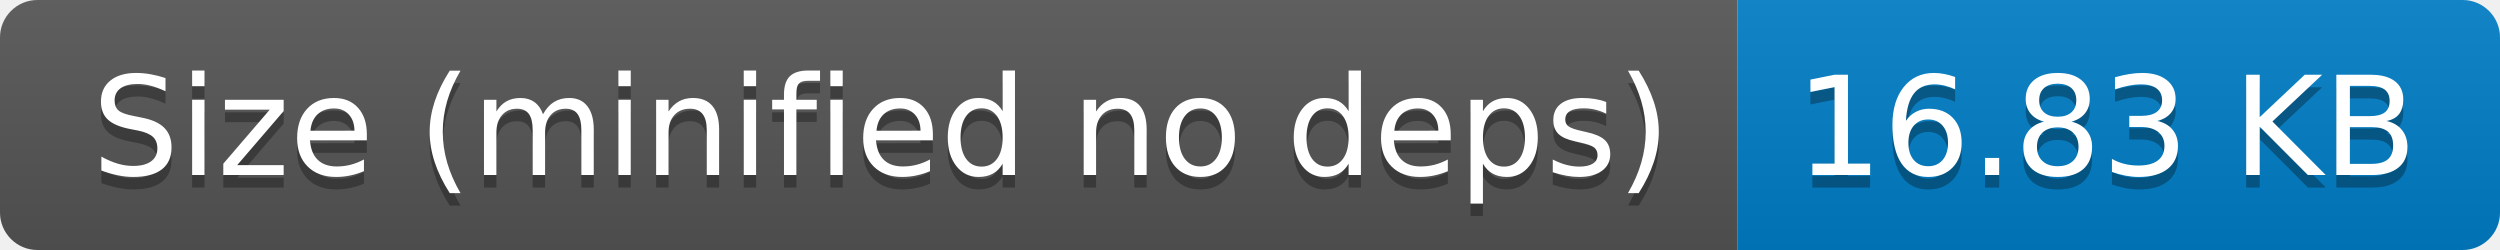
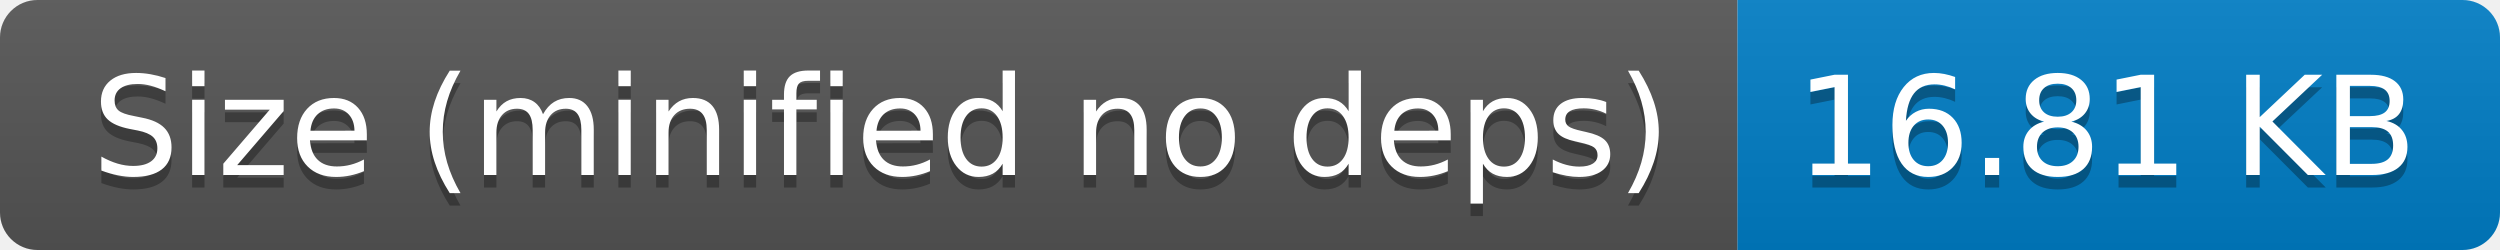
- <svg xmlns="http://www.w3.org/2000/svg" width="200" height="20" role="img" aria-label="Size (minified no deps): 16.83 KB">
+ <svg xmlns="http://www.w3.org/2000/svg" width="200" height="20" role="img" aria-label="Size (minified no deps): 16.81 KB">
  <linearGradient id="s" x2="0" y2="100%">
    <stop offset="0" stop-color="#bbb" stop-opacity=".1" />
    <stop offset="1" stop-opacity=".1" />
  </linearGradient>
  <clipPath id="r">
    <rect width="200" height="20" rx="3" fill="#fff" />
  </clipPath>
  <g clip-path="url(#r)">
    <rect width="139" height="20" fill="#555" />
    <rect x="139" width="61" height="20" fill="#007ec6" />
    <rect width="200" height="20" fill="url(#s)" />
  </g>
  <g fill="#fff" text-anchor="middle" font-family="Verdana,Geneva,DejaVu Sans,sans-serif" text-rendering="geometricPrecision" font-size="110">
    <text aria-hidden="true" x="705" y="150" fill="#010101" fill-opacity=".3" transform="scale(.1)" textLength="1290">Size (minified no deps)</text>
    <text x="705" y="140" transform="scale(.1)" fill="#fff" textLength="1290">Size (minified no deps)</text>
-     <text aria-hidden="true" x="1685" y="150" fill="#010101" fill-opacity=".3" transform="scale(.1)" textLength="510">16.83 KB</text>
-     <text x="1685" y="140" transform="scale(.1)" fill="#fff" textLength="510">16.83 KB</text>
+     <text aria-hidden="true" x="1685" y="150" fill="#010101" fill-opacity=".3" transform="scale(.1)" textLength="510">16.81 KB</text>
+     <text x="1685" y="140" transform="scale(.1)" fill="#fff" textLength="510">16.81 KB</text>
  </g>
</svg>
